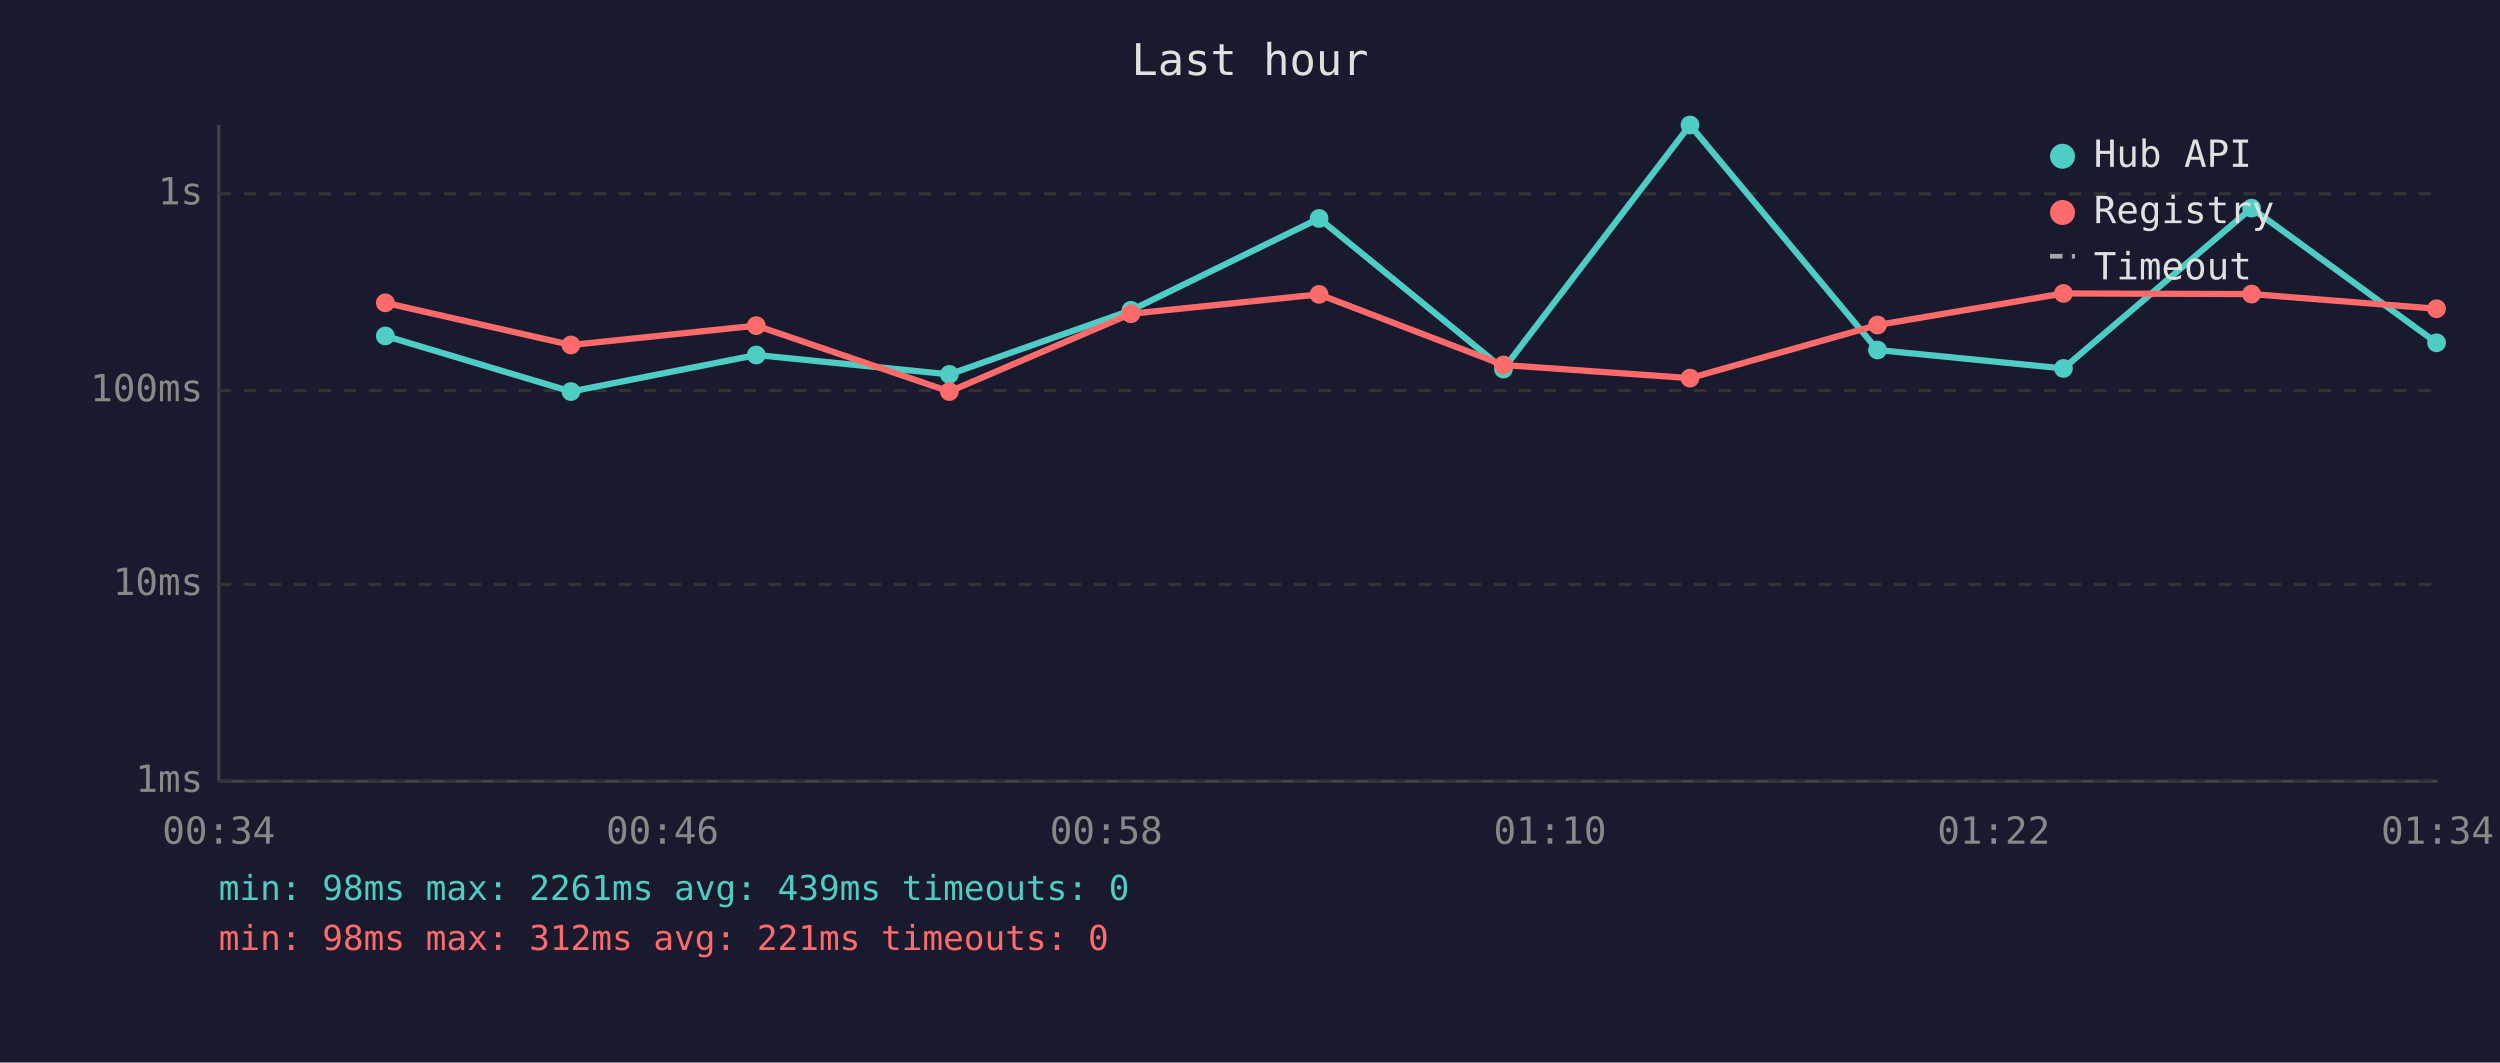
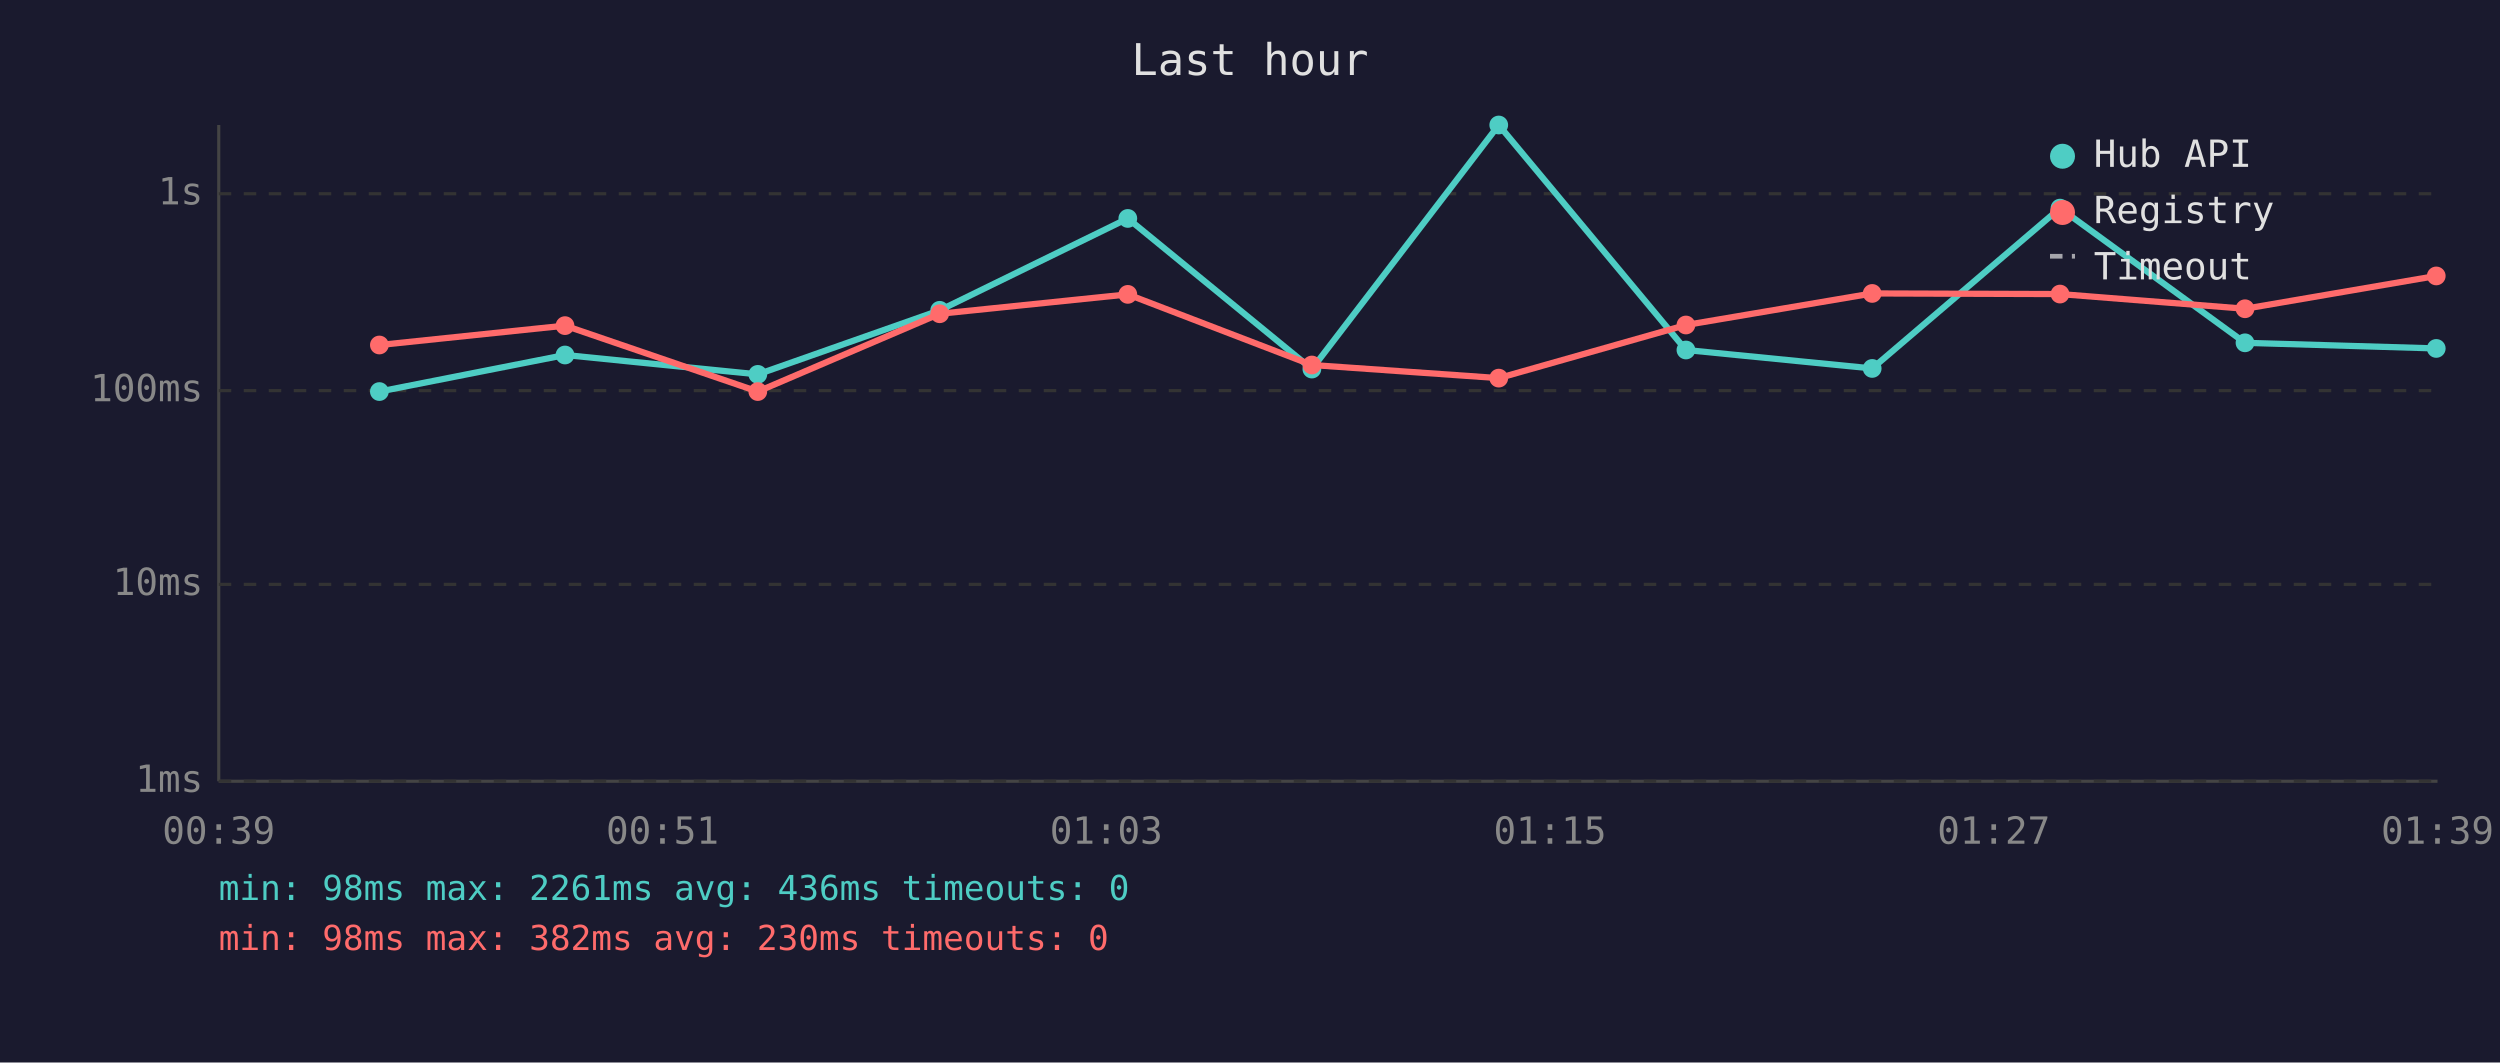
<svg xmlns="http://www.w3.org/2000/svg" viewBox="0 0 800 340" font-family="monospace" font-size="12">
  <rect width="800" height="340" fill="#1a1a2e" />
  <text x="400" y="24" fill="#e0e0e0" font-size="14" text-anchor="middle">Last hour</text>
  <line x1="70" y1="40" x2="70" y2="250" stroke="#444" stroke-width="1" />
  <line x1="70" y1="250" x2="780" y2="250" stroke="#444" stroke-width="1" />
  <line x1="70" y1="250" x2="780" y2="250" stroke="#333" stroke-width="1" stroke-dasharray="4" />
  <text x="65" y="250" fill="#888" text-anchor="end" dominant-baseline="middle">1ms</text>
  <line x1="70" y1="187" x2="780" y2="187" stroke="#333" stroke-width="1" stroke-dasharray="4" />
  <text x="65" y="187" fill="#888" text-anchor="end" dominant-baseline="middle">10ms</text>
  <line x1="70" y1="125" x2="780" y2="125" stroke="#333" stroke-width="1" stroke-dasharray="4" />
  <text x="65" y="125" fill="#888" text-anchor="end" dominant-baseline="middle">100ms</text>
  <line x1="70" y1="62" x2="780" y2="62" stroke="#333" stroke-width="1" stroke-dasharray="4" />
  <text x="65" y="62" fill="#888" text-anchor="end" dominant-baseline="middle">1s</text>
-   <text x="70" y="270" fill="#888" text-anchor="middle">00:34</text>
-   <text x="212" y="270" fill="#888" text-anchor="middle">00:46</text>
-   <text x="354" y="270" fill="#888" text-anchor="middle">00:58</text>
-   <text x="496" y="270" fill="#888" text-anchor="middle">01:10</text>
-   <text x="638" y="270" fill="#888" text-anchor="middle">01:22</text>
-   <text x="780" y="270" fill="#888" text-anchor="middle">01:34</text>
-   <polyline points="123.3,107.5 182.7,125.3 242.0,113.6 303.8,119.8 361.9,99.3 422.1,69.9 481.1,118.1 540.8,40.0 600.8,112.0 660.3,117.9 720.5,66.6 779.7,109.7" fill="none" stroke="#4ecdc4" stroke-width="2" opacity="1" />
-   <circle cx="123.3" cy="107.5" r="3" fill="#4ecdc4" />
-   <circle cx="182.7" cy="125.3" r="3" fill="#4ecdc4" />
-   <circle cx="242.0" cy="113.6" r="3" fill="#4ecdc4" />
-   <circle cx="303.8" cy="119.8" r="3" fill="#4ecdc4" />
-   <circle cx="361.9" cy="99.3" r="3" fill="#4ecdc4" />
-   <circle cx="422.1" cy="69.9" r="3" fill="#4ecdc4" />
-   <circle cx="481.1" cy="118.1" r="3" fill="#4ecdc4" />
-   <circle cx="540.8" cy="40.0" r="3" fill="#4ecdc4" />
-   <circle cx="600.8" cy="112.0" r="3" fill="#4ecdc4" />
-   <circle cx="660.3" cy="117.9" r="3" fill="#4ecdc4" />
-   <circle cx="720.5" cy="66.6" r="3" fill="#4ecdc4" />
-   <circle cx="779.7" cy="109.7" r="3" fill="#4ecdc4" />
-   <polyline points="123.3,96.9 182.7,110.4 242.0,104.2 303.8,125.3 361.9,100.4 422.1,94.2 481.1,116.8 540.8,121.0 600.8,104.0 660.3,93.9 720.5,94.1 779.7,98.8" fill="none" stroke="#ff6b6b" stroke-width="2" opacity="1" />
-   <circle cx="123.3" cy="96.9" r="3" fill="#ff6b6b" />
-   <circle cx="182.7" cy="110.4" r="3" fill="#ff6b6b" />
-   <circle cx="242.0" cy="104.2" r="3" fill="#ff6b6b" />
-   <circle cx="303.8" cy="125.3" r="3" fill="#ff6b6b" />
-   <circle cx="361.9" cy="100.4" r="3" fill="#ff6b6b" />
-   <circle cx="422.1" cy="94.2" r="3" fill="#ff6b6b" />
-   <circle cx="481.1" cy="116.8" r="3" fill="#ff6b6b" />
-   <circle cx="540.8" cy="121.0" r="3" fill="#ff6b6b" />
-   <circle cx="600.8" cy="104.0" r="3" fill="#ff6b6b" />
-   <circle cx="660.3" cy="93.9" r="3" fill="#ff6b6b" />
-   <circle cx="720.5" cy="94.1" r="3" fill="#ff6b6b" />
-   <circle cx="779.7" cy="98.8" r="3" fill="#ff6b6b" />
+   <text x="70" y="270" fill="#888" text-anchor="middle">00:39</text>
+   <text x="212" y="270" fill="#888" text-anchor="middle">00:51</text>
+   <text x="354" y="270" fill="#888" text-anchor="middle">01:03</text>
+   <text x="496" y="270" fill="#888" text-anchor="middle">01:15</text>
+   <text x="638" y="270" fill="#888" text-anchor="middle">01:27</text>
+   <text x="780" y="270" fill="#888" text-anchor="middle">01:39</text>
+   <polyline points="121.4,125.3 180.8,113.6 242.5,119.8 300.7,99.3 360.9,69.9 419.8,118.1 479.6,40.0 539.5,112.0 599.1,117.9 659.2,66.6 718.4,109.7 779.6,111.5" fill="none" stroke="#4ecdc4" stroke-width="2" opacity="1" />
+   <circle cx="121.4" cy="125.3" r="3" fill="#4ecdc4" />
+   <circle cx="180.8" cy="113.6" r="3" fill="#4ecdc4" />
+   <circle cx="242.5" cy="119.8" r="3" fill="#4ecdc4" />
+   <circle cx="300.7" cy="99.3" r="3" fill="#4ecdc4" />
+   <circle cx="360.9" cy="69.9" r="3" fill="#4ecdc4" />
+   <circle cx="419.8" cy="118.1" r="3" fill="#4ecdc4" />
+   <circle cx="479.6" cy="40.0" r="3" fill="#4ecdc4" />
+   <circle cx="539.5" cy="112.0" r="3" fill="#4ecdc4" />
+   <circle cx="599.1" cy="117.9" r="3" fill="#4ecdc4" />
+   <circle cx="659.2" cy="66.6" r="3" fill="#4ecdc4" />
+   <circle cx="718.4" cy="109.7" r="3" fill="#4ecdc4" />
+   <circle cx="779.6" cy="111.5" r="3" fill="#4ecdc4" />
+   <polyline points="121.4,110.4 180.8,104.2 242.5,125.3 300.7,100.4 360.9,94.2 419.8,116.8 479.6,121.0 539.5,104.0 599.1,93.9 659.2,94.1 718.4,98.8 779.6,88.3" fill="none" stroke="#ff6b6b" stroke-width="2" opacity="1" />
+   <circle cx="121.4" cy="110.4" r="3" fill="#ff6b6b" />
+   <circle cx="180.8" cy="104.2" r="3" fill="#ff6b6b" />
+   <circle cx="242.5" cy="125.3" r="3" fill="#ff6b6b" />
+   <circle cx="300.7" cy="100.4" r="3" fill="#ff6b6b" />
+   <circle cx="360.9" cy="94.2" r="3" fill="#ff6b6b" />
+   <circle cx="419.8" cy="116.8" r="3" fill="#ff6b6b" />
+   <circle cx="479.6" cy="121.0" r="3" fill="#ff6b6b" />
+   <circle cx="539.5" cy="104.0" r="3" fill="#ff6b6b" />
+   <circle cx="599.1" cy="93.9" r="3" fill="#ff6b6b" />
+   <circle cx="659.2" cy="94.1" r="3" fill="#ff6b6b" />
+   <circle cx="718.4" cy="98.8" r="3" fill="#ff6b6b" />
+   <circle cx="779.6" cy="88.3" r="3" fill="#ff6b6b" />
  <circle cx="660" cy="50" r="4" fill="#4ecdc4" />
  <text x="670" y="50" fill="#e0e0e0" dominant-baseline="middle">Hub API</text>
  <circle cx="660" cy="68" r="4" fill="#ff6b6b" />
  <text x="670" y="68" fill="#e0e0e0" dominant-baseline="middle">Registry</text>
  <line x1="656" y1="82" x2="664" y2="82" stroke="#e0e0e0" stroke-width="1.5" stroke-dasharray="4,3" opacity="0.7" />
  <text x="670" y="86" fill="#e0e0e0" dominant-baseline="middle">Timeout</text>
-   <text x="70" y="288" fill="#4ecdc4" font-size="11">min: 98ms  max: 2261ms  avg: 439ms  timeouts: 0</text>
-   <text x="70" y="304" fill="#ff6b6b" font-size="11">min: 98ms  max: 312ms  avg: 221ms  timeouts: 0</text>
+   <text x="70" y="288" fill="#4ecdc4" font-size="11">min: 98ms  max: 2261ms  avg: 436ms  timeouts: 0</text>
+   <text x="70" y="304" fill="#ff6b6b" font-size="11">min: 98ms  max: 382ms  avg: 230ms  timeouts: 0</text>
</svg>
